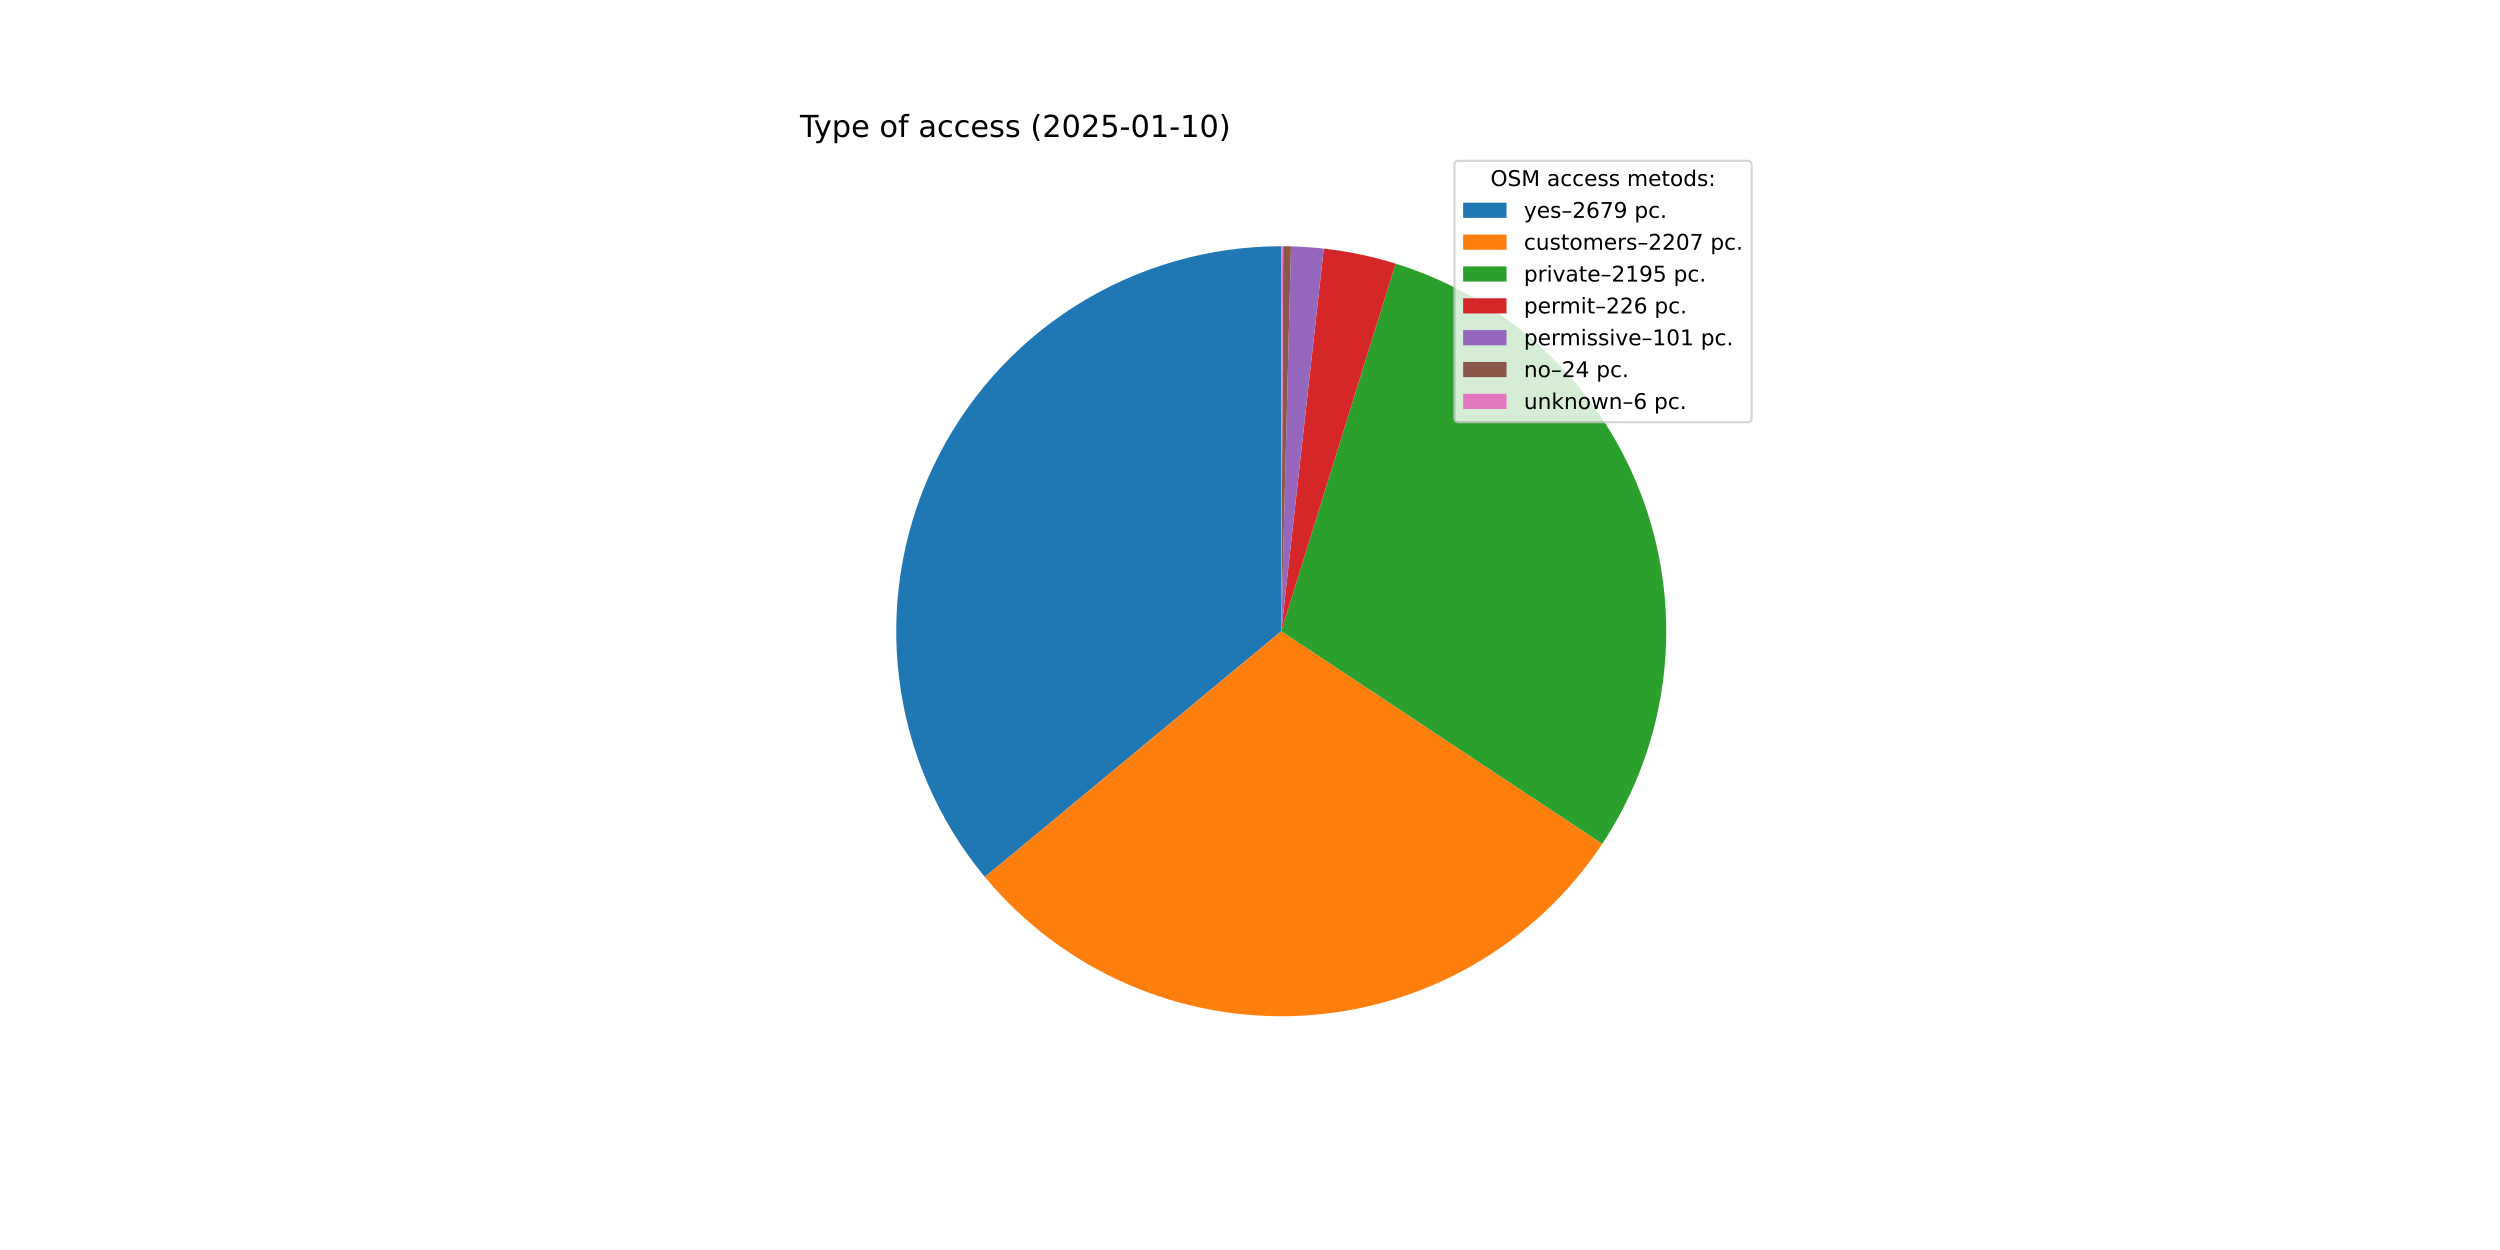
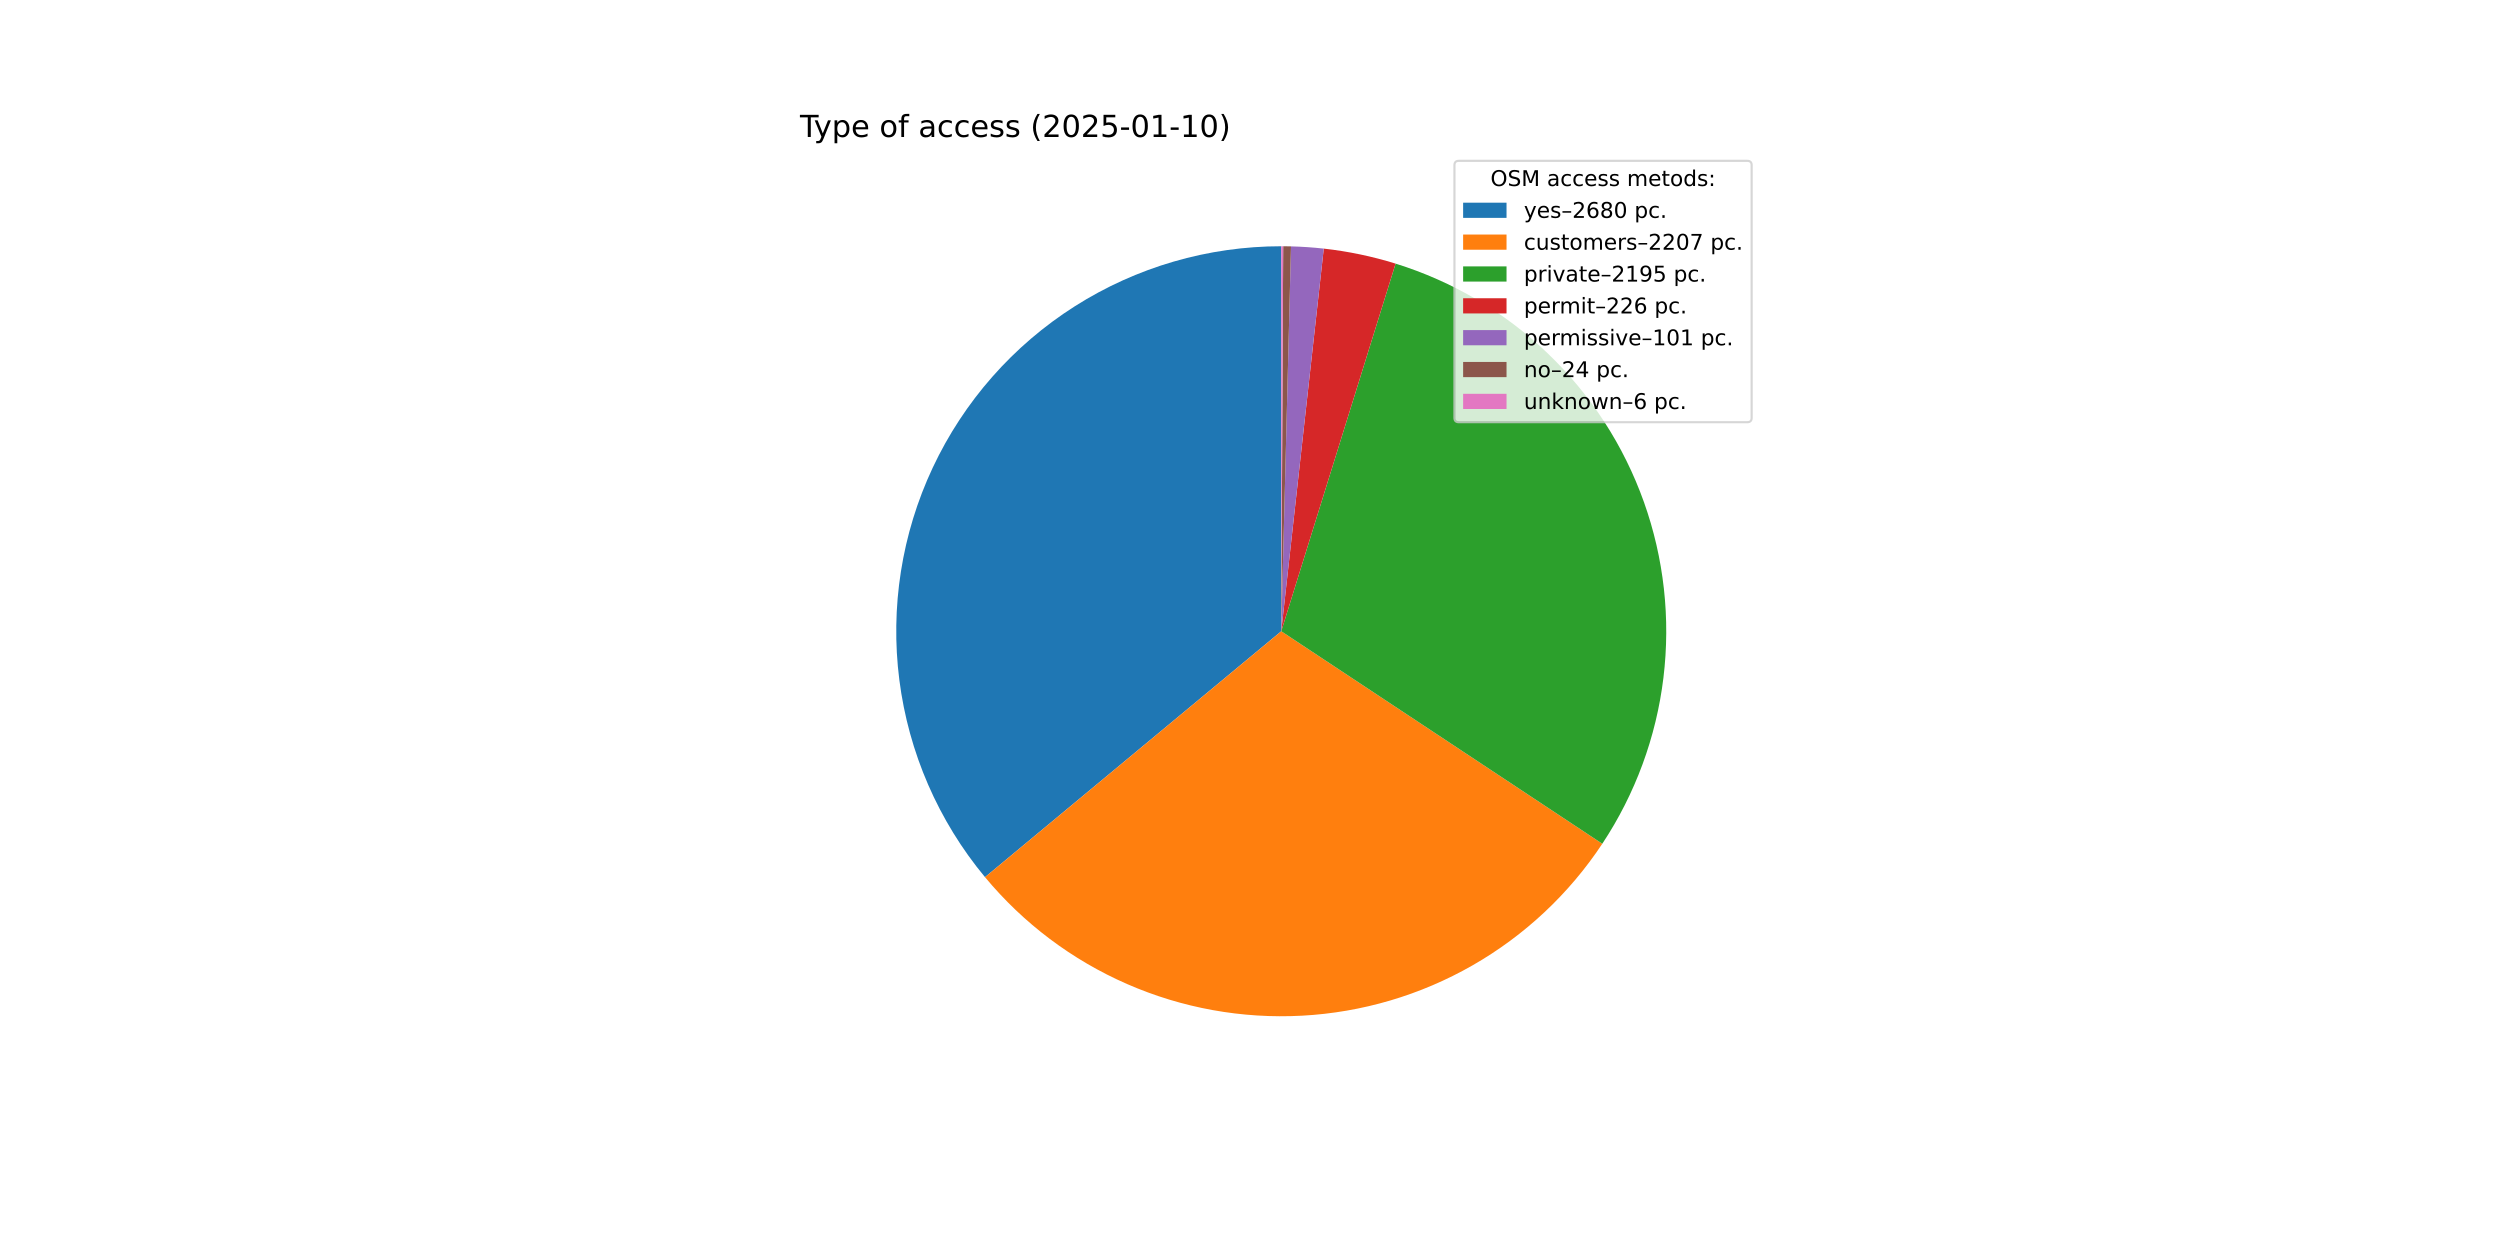
<svg xmlns="http://www.w3.org/2000/svg" xmlns:xlink="http://www.w3.org/1999/xlink" width="1152pt" height="576pt" viewBox="0 0 1152 576" version="1.1">
  <defs>
    <style type="text/css">*{stroke-linejoin: round; stroke-linecap: butt}</style>
  </defs>
  <g id="figure_1">
    <g id="patch_1">
      <path d="M 0 576  L 1152 576  L 1152 0  L 0 0  z " style="fill: #ffffff" />
    </g>
    <g id="axes_1">
      <g id="patch_2">
-         <path d="M 590.4 113.472  C 556.721 113.472 523.729 123.062 495.298 141.116  C 466.868 159.17 444.157 184.952 429.834 215.433  C 415.512 245.914 410.161 279.853 414.41 313.262  C 418.659 346.672 432.334 378.191 453.831 404.116  L 590.4 290.88  z " style="fill: #1f77b4" />
+         <path d="M 590.4 113.472  C 556.713 113.472 523.713 123.067 495.278 141.129  C 466.843 159.191 444.132 184.984 429.814 215.476  C 415.496 245.969 410.155 279.918 414.419 313.334  C 418.682 346.749 432.377 378.27 453.892 404.19  L 590.4 290.88  z " style="fill: #1f77b4" />
      </g>
      <g id="patch_3">
-         <path d="M 453.831 404.116  C 471.503 425.43 493.921 442.313 519.286 453.411  C 544.651 464.509 572.265 469.517 599.912 468.033  C 627.559 466.548 654.478 458.612 678.508 444.862  C 702.539 431.112 723.021 411.925 738.309 388.842  L 590.4 290.88  z " style="fill: #ff7f0e" />
+         <path d="M 453.892 404.19  C 471.573 425.491 493.997 442.361 519.364 453.445  C 544.73 464.53 572.343 469.525 599.985 468.029  C 627.628 466.533 654.54 458.588 678.563 444.831  C 702.585 431.074 723.058 411.883 738.337 388.799  L 590.4 290.88  z " style="fill: #ff7f0e" />
      </g>
      <g id="patch_4">
-         <path d="M 738.309 388.842  C 753.513 365.886 763.166 339.702 766.502 312.37  C 769.837 285.038 766.764 257.301 757.526 231.362  C 748.289 205.423 733.138 181.988 713.278 162.916  C 693.417 143.845 669.386 129.657 643.094 121.478  L 590.4 290.88  z " style="fill: #2ca02c" />
+         <path d="M 738.337 388.799  C 753.533 365.842 763.178 339.659 766.506 312.33  C 769.835 285.001 766.757 257.269 757.517 231.335  C 748.276 205.401 733.124 181.97 713.264 162.904  C 693.404 143.837 669.376 129.652 643.087 121.476  L 590.4 290.88  z " style="fill: #2ca02c" />
      </g>
      <g id="patch_5">
-         <path d="M 643.094 121.478  C 637.703 119.801 632.235 118.383 626.708 117.227  C 621.182 116.072 615.603 115.181 609.992 114.557  L 590.4 290.88  z " style="fill: #d62728" />
+         <path d="M 643.087 121.476  C 637.697 119.8 632.229 118.381 626.704 117.226  C 621.178 116.071 615.6 115.18 609.989 114.557  L 590.4 290.88  z " style="fill: #d62728" />
      </g>
      <g id="patch_6">
-         <path d="M 609.992 114.557  C 607.485 114.279 604.972 114.053 602.455 113.882  C 599.938 113.711 597.417 113.593 594.895 113.529  L 590.4 290.88  z " style="fill: #9467bd" />
+         <path d="M 609.989 114.557  C 607.482 114.278 604.97 114.053 602.453 113.882  C 599.936 113.711 597.416 113.593 594.895 113.529  L 590.4 290.88  z " style="fill: #9467bd" />
      </g>
      <g id="patch_7">
-         <path d="M 594.895 113.529  C 594.296 113.514 593.697 113.502 593.097 113.493  C 592.498 113.483 591.899 113.477 591.299 113.474  L 590.4 290.88  z " style="fill: #8c564b" />
+         <path d="M 594.895 113.529  C 594.296 113.514 593.696 113.502 593.097 113.493  C 592.498 113.483 591.898 113.477 591.299 113.474  L 590.4 290.88  z " style="fill: #8c564b" />
      </g>
      <g id="patch_8">
-         <path d="M 591.299 113.474  C 591.149 113.474 591 113.473 590.85 113.473  C 590.7 113.472 590.55 113.472 590.4 113.472  L 590.4 290.88  z " style="fill: #e377c2" />
+         <path d="M 591.299 113.474  C 591.149 113.474 590.999 113.473 590.849 113.473  C 590.7 113.472 590.55 113.472 590.4 113.472  L 590.4 290.88  z " style="fill: #e377c2" />
      </g>
      <g id="matplotlib.axis_1" />
      <g id="matplotlib.axis_2" />
      <g id="text_1">
        <g transform="translate(368.64 63.12) scale(0.14 -0.14)">
          <defs>
            <path id="DejaVuSans-54" d="M -19 4666  L 3928 4666  L 3928 4134  L 2272 4134  L 2272 0  L 1638 0  L 1638 4134  L -19 4134  L -19 4666  z " transform="scale(0.015625)" />
            <path id="DejaVuSans-79" d="M 2059 -325  Q 1816 -950 1584 -1140  Q 1353 -1331 966 -1331  L 506 -1331  L 506 -850  L 844 -850  Q 1081 -850 1212 -737  Q 1344 -625 1503 -206  L 1606 56  L 191 3500  L 800 3500  L 1894 763  L 2988 3500  L 3597 3500  L 2059 -325  z " transform="scale(0.015625)" />
            <path id="DejaVuSans-70" d="M 1159 525  L 1159 -1331  L 581 -1331  L 581 3500  L 1159 3500  L 1159 2969  Q 1341 3281 1617 3432  Q 1894 3584 2278 3584  Q 2916 3584 3314 3078  Q 3713 2572 3713 1747  Q 3713 922 3314 415  Q 2916 -91 2278 -91  Q 1894 -91 1617 61  Q 1341 213 1159 525  z M 3116 1747  Q 3116 2381 2855 2742  Q 2594 3103 2138 3103  Q 1681 3103 1420 2742  Q 1159 2381 1159 1747  Q 1159 1113 1420 752  Q 1681 391 2138 391  Q 2594 391 2855 752  Q 3116 1113 3116 1747  z " transform="scale(0.015625)" />
            <path id="DejaVuSans-65" d="M 3597 1894  L 3597 1613  L 953 1613  Q 991 1019 1311 708  Q 1631 397 2203 397  Q 2534 397 2845 478  Q 3156 559 3463 722  L 3463 178  Q 3153 47 2828 -22  Q 2503 -91 2169 -91  Q 1331 -91 842 396  Q 353 884 353 1716  Q 353 2575 817 3079  Q 1281 3584 2069 3584  Q 2775 3584 3186 3129  Q 3597 2675 3597 1894  z M 3022 2063  Q 3016 2534 2758 2815  Q 2500 3097 2075 3097  Q 1594 3097 1305 2825  Q 1016 2553 972 2059  L 3022 2063  z " transform="scale(0.015625)" />
            <path id="DejaVuSans-20" transform="scale(0.015625)" />
            <path id="DejaVuSans-6f" d="M 1959 3097  Q 1497 3097 1228 2736  Q 959 2375 959 1747  Q 959 1119 1226 758  Q 1494 397 1959 397  Q 2419 397 2687 759  Q 2956 1122 2956 1747  Q 2956 2369 2687 2733  Q 2419 3097 1959 3097  z M 1959 3584  Q 2709 3584 3137 3096  Q 3566 2609 3566 1747  Q 3566 888 3137 398  Q 2709 -91 1959 -91  Q 1206 -91 779 398  Q 353 888 353 1747  Q 353 2609 779 3096  Q 1206 3584 1959 3584  z " transform="scale(0.015625)" />
            <path id="DejaVuSans-66" d="M 2375 4863  L 2375 4384  L 1825 4384  Q 1516 4384 1395 4259  Q 1275 4134 1275 3809  L 1275 3500  L 2222 3500  L 2222 3053  L 1275 3053  L 1275 0  L 697 0  L 697 3053  L 147 3053  L 147 3500  L 697 3500  L 697 3744  Q 697 4328 969 4595  Q 1241 4863 1831 4863  L 2375 4863  z " transform="scale(0.015625)" />
            <path id="DejaVuSans-61" d="M 2194 1759  Q 1497 1759 1228 1600  Q 959 1441 959 1056  Q 959 750 1161 570  Q 1363 391 1709 391  Q 2188 391 2477 730  Q 2766 1069 2766 1631  L 2766 1759  L 2194 1759  z M 3341 1997  L 3341 0  L 2766 0  L 2766 531  Q 2569 213 2275 61  Q 1981 -91 1556 -91  Q 1019 -91 701 211  Q 384 513 384 1019  Q 384 1609 779 1909  Q 1175 2209 1959 2209  L 2766 2209  L 2766 2266  Q 2766 2663 2505 2880  Q 2244 3097 1772 3097  Q 1472 3097 1187 3025  Q 903 2953 641 2809  L 641 3341  Q 956 3463 1253 3523  Q 1550 3584 1831 3584  Q 2591 3584 2966 3190  Q 3341 2797 3341 1997  z " transform="scale(0.015625)" />
            <path id="DejaVuSans-63" d="M 3122 3366  L 3122 2828  Q 2878 2963 2633 3030  Q 2388 3097 2138 3097  Q 1578 3097 1268 2742  Q 959 2388 959 1747  Q 959 1106 1268 751  Q 1578 397 2138 397  Q 2388 397 2633 464  Q 2878 531 3122 666  L 3122 134  Q 2881 22 2623 -34  Q 2366 -91 2075 -91  Q 1284 -91 818 406  Q 353 903 353 1747  Q 353 2603 823 3093  Q 1294 3584 2113 3584  Q 2378 3584 2631 3529  Q 2884 3475 3122 3366  z " transform="scale(0.015625)" />
            <path id="DejaVuSans-73" d="M 2834 3397  L 2834 2853  Q 2591 2978 2328 3040  Q 2066 3103 1784 3103  Q 1356 3103 1142 2972  Q 928 2841 928 2578  Q 928 2378 1081 2264  Q 1234 2150 1697 2047  L 1894 2003  Q 2506 1872 2764 1633  Q 3022 1394 3022 966  Q 3022 478 2636 193  Q 2250 -91 1575 -91  Q 1294 -91 989 -36  Q 684 19 347 128  L 347 722  Q 666 556 975 473  Q 1284 391 1588 391  Q 1994 391 2212 530  Q 2431 669 2431 922  Q 2431 1156 2273 1281  Q 2116 1406 1581 1522  L 1381 1569  Q 847 1681 609 1914  Q 372 2147 372 2553  Q 372 3047 722 3315  Q 1072 3584 1716 3584  Q 2034 3584 2315 3537  Q 2597 3491 2834 3397  z " transform="scale(0.015625)" />
            <path id="DejaVuSans-28" d="M 1984 4856  Q 1566 4138 1362 3434  Q 1159 2731 1159 2009  Q 1159 1288 1364 580  Q 1569 -128 1984 -844  L 1484 -844  Q 1016 -109 783 600  Q 550 1309 550 2009  Q 550 2706 781 3412  Q 1013 4119 1484 4856  L 1984 4856  z " transform="scale(0.015625)" />
            <path id="DejaVuSans-32" d="M 1228 531  L 3431 531  L 3431 0  L 469 0  L 469 531  Q 828 903 1448 1529  Q 2069 2156 2228 2338  Q 2531 2678 2651 2914  Q 2772 3150 2772 3378  Q 2772 3750 2511 3984  Q 2250 4219 1831 4219  Q 1534 4219 1204 4116  Q 875 4013 500 3803  L 500 4441  Q 881 4594 1212 4672  Q 1544 4750 1819 4750  Q 2544 4750 2975 4387  Q 3406 4025 3406 3419  Q 3406 3131 3298 2873  Q 3191 2616 2906 2266  Q 2828 2175 2409 1742  Q 1991 1309 1228 531  z " transform="scale(0.015625)" />
            <path id="DejaVuSans-30" d="M 2034 4250  Q 1547 4250 1301 3770  Q 1056 3291 1056 2328  Q 1056 1369 1301 889  Q 1547 409 2034 409  Q 2525 409 2770 889  Q 3016 1369 3016 2328  Q 3016 3291 2770 3770  Q 2525 4250 2034 4250  z M 2034 4750  Q 2819 4750 3233 4129  Q 3647 3509 3647 2328  Q 3647 1150 3233 529  Q 2819 -91 2034 -91  Q 1250 -91 836 529  Q 422 1150 422 2328  Q 422 3509 836 4129  Q 1250 4750 2034 4750  z " transform="scale(0.015625)" />
            <path id="DejaVuSans-35" d="M 691 4666  L 3169 4666  L 3169 4134  L 1269 4134  L 1269 2991  Q 1406 3038 1543 3061  Q 1681 3084 1819 3084  Q 2600 3084 3056 2656  Q 3513 2228 3513 1497  Q 3513 744 3044 326  Q 2575 -91 1722 -91  Q 1428 -91 1123 -41  Q 819 9 494 109  L 494 744  Q 775 591 1075 516  Q 1375 441 1709 441  Q 2250 441 2565 725  Q 2881 1009 2881 1497  Q 2881 1984 2565 2268  Q 2250 2553 1709 2553  Q 1456 2553 1204 2497  Q 953 2441 691 2322  L 691 4666  z " transform="scale(0.015625)" />
            <path id="DejaVuSans-2d" d="M 313 2009  L 1997 2009  L 1997 1497  L 313 1497  L 313 2009  z " transform="scale(0.015625)" />
            <path id="DejaVuSans-31" d="M 794 531  L 1825 531  L 1825 4091  L 703 3866  L 703 4441  L 1819 4666  L 2450 4666  L 2450 531  L 3481 531  L 3481 0  L 794 0  L 794 531  z " transform="scale(0.015625)" />
            <path id="DejaVuSans-29" d="M 513 4856  L 1013 4856  Q 1481 4119 1714 3412  Q 1947 2706 1947 2009  Q 1947 1309 1714 600  Q 1481 -109 1013 -844  L 513 -844  Q 928 -128 1133 580  Q 1338 1288 1338 2009  Q 1338 2731 1133 3434  Q 928 4138 513 4856  z " transform="scale(0.015625)" />
          </defs>
          <use xlink:href="#DejaVuSans-54" />
          <use xlink:href="#DejaVuSans-79" x="45.459" />
          <use xlink:href="#DejaVuSans-70" x="104.639" />
          <use xlink:href="#DejaVuSans-65" x="168.115" />
          <use xlink:href="#DejaVuSans-20" x="229.639" />
          <use xlink:href="#DejaVuSans-6f" x="261.426" />
          <use xlink:href="#DejaVuSans-66" x="322.607" />
          <use xlink:href="#DejaVuSans-20" x="357.812" />
          <use xlink:href="#DejaVuSans-61" x="389.6" />
          <use xlink:href="#DejaVuSans-63" x="450.879" />
          <use xlink:href="#DejaVuSans-63" x="505.859" />
          <use xlink:href="#DejaVuSans-65" x="560.84" />
          <use xlink:href="#DejaVuSans-73" x="622.363" />
          <use xlink:href="#DejaVuSans-73" x="674.463" />
          <use xlink:href="#DejaVuSans-20" x="726.562" />
          <use xlink:href="#DejaVuSans-28" x="758.35" />
          <use xlink:href="#DejaVuSans-32" x="797.363" />
          <use xlink:href="#DejaVuSans-30" x="860.986" />
          <use xlink:href="#DejaVuSans-32" x="924.609" />
          <use xlink:href="#DejaVuSans-35" x="988.232" />
          <use xlink:href="#DejaVuSans-2d" x="1051.855" />
          <use xlink:href="#DejaVuSans-30" x="1087.939" />
          <use xlink:href="#DejaVuSans-31" x="1151.562" />
          <use xlink:href="#DejaVuSans-2d" x="1215.186" />
          <use xlink:href="#DejaVuSans-31" x="1251.27" />
          <use xlink:href="#DejaVuSans-30" x="1314.893" />
          <use xlink:href="#DejaVuSans-29" x="1378.516" />
        </g>
      </g>
      <g id="legend_1">
        <g id="patch_9">
          <path d="M 672.208 194.545  L 805.16 194.545  Q 807.16 194.545 807.16 192.545  L 807.16 76.12  Q 807.16 74.12 805.16 74.12  L 672.208 74.12  Q 670.208 74.12 670.208 76.12  L 670.208 192.545  Q 670.208 194.545 672.208 194.545  z " style="fill: #ffffff; opacity: 0.8; stroke: #cccccc; stroke-linejoin: miter" />
        </g>
        <g id="text_2">
          <g transform="translate(686.8038 85.71844) scale(0.1 -0.1)">
            <defs>
              <path id="DejaVuSans-4f" d="M 2522 4238  Q 1834 4238 1429 3725  Q 1025 3213 1025 2328  Q 1025 1447 1429 934  Q 1834 422 2522 422  Q 3209 422 3611 934  Q 4013 1447 4013 2328  Q 4013 3213 3611 3725  Q 3209 4238 2522 4238  z M 2522 4750  Q 3503 4750 4090 4092  Q 4678 3434 4678 2328  Q 4678 1225 4090 567  Q 3503 -91 2522 -91  Q 1538 -91 948 565  Q 359 1222 359 2328  Q 359 3434 948 4092  Q 1538 4750 2522 4750  z " transform="scale(0.015625)" />
              <path id="DejaVuSans-53" d="M 3425 4513  L 3425 3897  Q 3066 4069 2747 4153  Q 2428 4238 2131 4238  Q 1616 4238 1336 4038  Q 1056 3838 1056 3469  Q 1056 3159 1242 3001  Q 1428 2844 1947 2747  L 2328 2669  Q 3034 2534 3370 2195  Q 3706 1856 3706 1288  Q 3706 609 3251 259  Q 2797 -91 1919 -91  Q 1588 -91 1214 -16  Q 841 59 441 206  L 441 856  Q 825 641 1194 531  Q 1563 422 1919 422  Q 2459 422 2753 634  Q 3047 847 3047 1241  Q 3047 1584 2836 1778  Q 2625 1972 2144 2069  L 1759 2144  Q 1053 2284 737 2584  Q 422 2884 422 3419  Q 422 4038 858 4394  Q 1294 4750 2059 4750  Q 2388 4750 2728 4690  Q 3069 4631 3425 4513  z " transform="scale(0.015625)" />
              <path id="DejaVuSans-4d" d="M 628 4666  L 1569 4666  L 2759 1491  L 3956 4666  L 4897 4666  L 4897 0  L 4281 0  L 4281 4097  L 3078 897  L 2444 897  L 1241 4097  L 1241 0  L 628 0  L 628 4666  z " transform="scale(0.015625)" />
              <path id="DejaVuSans-6d" d="M 3328 2828  Q 3544 3216 3844 3400  Q 4144 3584 4550 3584  Q 5097 3584 5394 3201  Q 5691 2819 5691 2113  L 5691 0  L 5113 0  L 5113 2094  Q 5113 2597 4934 2840  Q 4756 3084 4391 3084  Q 3944 3084 3684 2787  Q 3425 2491 3425 1978  L 3425 0  L 2847 0  L 2847 2094  Q 2847 2600 2669 2842  Q 2491 3084 2119 3084  Q 1678 3084 1418 2786  Q 1159 2488 1159 1978  L 1159 0  L 581 0  L 581 3500  L 1159 3500  L 1159 2956  Q 1356 3278 1631 3431  Q 1906 3584 2284 3584  Q 2666 3584 2933 3390  Q 3200 3197 3328 2828  z " transform="scale(0.015625)" />
              <path id="DejaVuSans-74" d="M 1172 4494  L 1172 3500  L 2356 3500  L 2356 3053  L 1172 3053  L 1172 1153  Q 1172 725 1289 603  Q 1406 481 1766 481  L 2356 481  L 2356 0  L 1766 0  Q 1100 0 847 248  Q 594 497 594 1153  L 594 3053  L 172 3053  L 172 3500  L 594 3500  L 594 4494  L 1172 4494  z " transform="scale(0.015625)" />
              <path id="DejaVuSans-64" d="M 2906 2969  L 2906 4863  L 3481 4863  L 3481 0  L 2906 0  L 2906 525  Q 2725 213 2448 61  Q 2172 -91 1784 -91  Q 1150 -91 751 415  Q 353 922 353 1747  Q 353 2572 751 3078  Q 1150 3584 1784 3584  Q 2172 3584 2448 3432  Q 2725 3281 2906 2969  z M 947 1747  Q 947 1113 1208 752  Q 1469 391 1925 391  Q 2381 391 2643 752  Q 2906 1113 2906 1747  Q 2906 2381 2643 2742  Q 2381 3103 1925 3103  Q 1469 3103 1208 2742  Q 947 2381 947 1747  z " transform="scale(0.015625)" />
              <path id="DejaVuSans-3a" d="M 750 794  L 1409 794  L 1409 0  L 750 0  L 750 794  z M 750 3309  L 1409 3309  L 1409 2516  L 750 2516  L 750 3309  z " transform="scale(0.015625)" />
            </defs>
            <use xlink:href="#DejaVuSans-4f" />
            <use xlink:href="#DejaVuSans-53" x="78.711" />
            <use xlink:href="#DejaVuSans-4d" x="142.188" />
            <use xlink:href="#DejaVuSans-20" x="228.467" />
            <use xlink:href="#DejaVuSans-61" x="260.254" />
            <use xlink:href="#DejaVuSans-63" x="321.533" />
            <use xlink:href="#DejaVuSans-63" x="376.514" />
            <use xlink:href="#DejaVuSans-65" x="431.494" />
            <use xlink:href="#DejaVuSans-73" x="493.018" />
            <use xlink:href="#DejaVuSans-73" x="545.117" />
            <use xlink:href="#DejaVuSans-20" x="597.217" />
            <use xlink:href="#DejaVuSans-6d" x="629.004" />
            <use xlink:href="#DejaVuSans-65" x="726.416" />
            <use xlink:href="#DejaVuSans-74" x="787.939" />
            <use xlink:href="#DejaVuSans-6f" x="827.148" />
            <use xlink:href="#DejaVuSans-64" x="888.33" />
            <use xlink:href="#DejaVuSans-73" x="951.807" />
            <use xlink:href="#DejaVuSans-3a" x="1003.906" />
          </g>
        </g>
        <g id="patch_10">
          <path d="M 674.208 100.397  L 694.208 100.397  L 694.208 93.397  L 674.208 93.397  z " style="fill: #1f77b4" />
        </g>
        <g id="text_3">
          <g transform="translate(702.2084 100.3966) scale(0.1 -0.1)">
            <defs>
              <path id="DejaVuSans-2013" d="M 313 1978  L 2888 1978  L 2888 1528  L 313 1528  L 313 1978  z " transform="scale(0.015625)" />
              <path id="DejaVuSans-36" d="M 2113 2584  Q 1688 2584 1439 2293  Q 1191 2003 1191 1497  Q 1191 994 1439 701  Q 1688 409 2113 409  Q 2538 409 2786 701  Q 3034 994 3034 1497  Q 3034 2003 2786 2293  Q 2538 2584 2113 2584  z M 3366 4563  L 3366 3988  Q 3128 4100 2886 4159  Q 2644 4219 2406 4219  Q 1781 4219 1451 3797  Q 1122 3375 1075 2522  Q 1259 2794 1537 2939  Q 1816 3084 2150 3084  Q 2853 3084 3261 2657  Q 3669 2231 3669 1497  Q 3669 778 3244 343  Q 2819 -91 2113 -91  Q 1303 -91 875 529  Q 447 1150 447 2328  Q 447 3434 972 4092  Q 1497 4750 2381 4750  Q 2619 4750 2861 4703  Q 3103 4656 3366 4563  z " transform="scale(0.015625)" />
-               <path id="DejaVuSans-37" d="M 525 4666  L 3525 4666  L 3525 4397  L 1831 0  L 1172 0  L 2766 4134  L 525 4134  L 525 4666  z " transform="scale(0.015625)" />
-               <path id="DejaVuSans-39" d="M 703 97  L 703 672  Q 941 559 1184 500  Q 1428 441 1663 441  Q 2288 441 2617 861  Q 2947 1281 2994 2138  Q 2813 1869 2534 1725  Q 2256 1581 1919 1581  Q 1219 1581 811 2004  Q 403 2428 403 3163  Q 403 3881 828 4315  Q 1253 4750 1959 4750  Q 2769 4750 3195 4129  Q 3622 3509 3622 2328  Q 3622 1225 3098 567  Q 2575 -91 1691 -91  Q 1453 -91 1209 -44  Q 966 3 703 97  z M 1959 2075  Q 2384 2075 2632 2365  Q 2881 2656 2881 3163  Q 2881 3666 2632 3958  Q 2384 4250 1959 4250  Q 1534 4250 1286 3958  Q 1038 3666 1038 3163  Q 1038 2656 1286 2365  Q 1534 2075 1959 2075  z " transform="scale(0.015625)" />
+               <path id="DejaVuSans-38" d="M 2034 2216  Q 1584 2216 1326 1975  Q 1069 1734 1069 1313  Q 1069 891 1326 650  Q 1584 409 2034 409  Q 2484 409 2743 651  Q 3003 894 3003 1313  Q 3003 1734 2745 1975  Q 2488 2216 2034 2216  z M 1403 2484  Q 997 2584 770 2862  Q 544 3141 544 3541  Q 544 4100 942 4425  Q 1341 4750 2034 4750  Q 2731 4750 3128 4425  Q 3525 4100 3525 3541  Q 3525 3141 3298 2862  Q 3072 2584 2669 2484  Q 3125 2378 3379 2068  Q 3634 1759 3634 1313  Q 3634 634 3220 271  Q 2806 -91 2034 -91  Q 1263 -91 848 271  Q 434 634 434 1313  Q 434 1759 690 2068  Q 947 2378 1403 2484  z M 1172 3481  Q 1172 3119 1398 2916  Q 1625 2713 2034 2713  Q 2441 2713 2670 2916  Q 2900 3119 2900 3481  Q 2900 3844 2670 4047  Q 2441 4250 2034 4250  Q 1625 4250 1398 4047  Q 1172 3844 1172 3481  z " transform="scale(0.015625)" />
              <path id="DejaVuSans-2e" d="M 684 794  L 1344 794  L 1344 0  L 684 0  L 684 794  z " transform="scale(0.015625)" />
            </defs>
            <use xlink:href="#DejaVuSans-79" />
            <use xlink:href="#DejaVuSans-65" x="59.18" />
            <use xlink:href="#DejaVuSans-73" x="120.703" />
            <use xlink:href="#DejaVuSans-2013" x="172.803" />
            <use xlink:href="#DejaVuSans-32" x="222.803" />
            <use xlink:href="#DejaVuSans-36" x="286.426" />
-             <use xlink:href="#DejaVuSans-37" x="350.049" />
-             <use xlink:href="#DejaVuSans-39" x="413.672" />
+             <use xlink:href="#DejaVuSans-38" x="350.049" />
+             <use xlink:href="#DejaVuSans-30" x="413.672" />
            <use xlink:href="#DejaVuSans-20" x="477.295" />
            <use xlink:href="#DejaVuSans-70" x="509.082" />
            <use xlink:href="#DejaVuSans-63" x="572.559" />
            <use xlink:href="#DejaVuSans-2e" x="627.539" />
          </g>
        </g>
        <g id="patch_11">
          <path d="M 674.208 115.075  L 694.208 115.075  L 694.208 108.075  L 674.208 108.075  z " style="fill: #ff7f0e" />
        </g>
        <g id="text_4">
          <g transform="translate(702.2084 115.0747) scale(0.1 -0.1)">
            <defs>
              <path id="DejaVuSans-75" d="M 544 1381  L 544 3500  L 1119 3500  L 1119 1403  Q 1119 906 1312 657  Q 1506 409 1894 409  Q 2359 409 2629 706  Q 2900 1003 2900 1516  L 2900 3500  L 3475 3500  L 3475 0  L 2900 0  L 2900 538  Q 2691 219 2414 64  Q 2138 -91 1772 -91  Q 1169 -91 856 284  Q 544 659 544 1381  z M 1991 3584  L 1991 3584  z " transform="scale(0.015625)" />
              <path id="DejaVuSans-72" d="M 2631 2963  Q 2534 3019 2420 3045  Q 2306 3072 2169 3072  Q 1681 3072 1420 2755  Q 1159 2438 1159 1844  L 1159 0  L 581 0  L 581 3500  L 1159 3500  L 1159 2956  Q 1341 3275 1631 3429  Q 1922 3584 2338 3584  Q 2397 3584 2469 3576  Q 2541 3569 2628 3553  L 2631 2963  z " transform="scale(0.015625)" />
+               <path id="DejaVuSans-37" d="M 525 4666  L 3525 4666  L 3525 4397  L 1831 0  L 1172 0  L 2766 4134  L 525 4134  L 525 4666  z " transform="scale(0.015625)" />
            </defs>
            <use xlink:href="#DejaVuSans-63" />
            <use xlink:href="#DejaVuSans-75" x="54.98" />
            <use xlink:href="#DejaVuSans-73" x="118.359" />
            <use xlink:href="#DejaVuSans-74" x="170.459" />
            <use xlink:href="#DejaVuSans-6f" x="209.668" />
            <use xlink:href="#DejaVuSans-6d" x="270.85" />
            <use xlink:href="#DejaVuSans-65" x="368.262" />
            <use xlink:href="#DejaVuSans-72" x="429.785" />
            <use xlink:href="#DejaVuSans-73" x="470.898" />
            <use xlink:href="#DejaVuSans-2013" x="522.998" />
            <use xlink:href="#DejaVuSans-32" x="572.998" />
            <use xlink:href="#DejaVuSans-32" x="636.621" />
            <use xlink:href="#DejaVuSans-30" x="700.244" />
            <use xlink:href="#DejaVuSans-37" x="763.867" />
            <use xlink:href="#DejaVuSans-20" x="827.49" />
            <use xlink:href="#DejaVuSans-70" x="859.277" />
            <use xlink:href="#DejaVuSans-63" x="922.754" />
            <use xlink:href="#DejaVuSans-2e" x="977.734" />
          </g>
        </g>
        <g id="patch_12">
          <path d="M 674.208 129.753  L 694.208 129.753  L 694.208 122.753  L 674.208 122.753  z " style="fill: #2ca02c" />
        </g>
        <g id="text_5">
          <g transform="translate(702.2084 129.7528) scale(0.1 -0.1)">
            <defs>
              <path id="DejaVuSans-69" d="M 603 3500  L 1178 3500  L 1178 0  L 603 0  L 603 3500  z M 603 4863  L 1178 4863  L 1178 4134  L 603 4134  L 603 4863  z " transform="scale(0.015625)" />
              <path id="DejaVuSans-76" d="M 191 3500  L 800 3500  L 1894 563  L 2988 3500  L 3597 3500  L 2284 0  L 1503 0  L 191 3500  z " transform="scale(0.015625)" />
+               <path id="DejaVuSans-39" d="M 703 97  L 703 672  Q 941 559 1184 500  Q 1428 441 1663 441  Q 2288 441 2617 861  Q 2947 1281 2994 2138  Q 2813 1869 2534 1725  Q 2256 1581 1919 1581  Q 1219 1581 811 2004  Q 403 2428 403 3163  Q 403 3881 828 4315  Q 1253 4750 1959 4750  Q 2769 4750 3195 4129  Q 3622 3509 3622 2328  Q 3622 1225 3098 567  Q 2575 -91 1691 -91  Q 1453 -91 1209 -44  Q 966 3 703 97  z M 1959 2075  Q 2384 2075 2632 2365  Q 2881 2656 2881 3163  Q 2881 3666 2632 3958  Q 2384 4250 1959 4250  Q 1534 4250 1286 3958  Q 1038 3666 1038 3163  Q 1038 2656 1286 2365  Q 1534 2075 1959 2075  z " transform="scale(0.015625)" />
            </defs>
            <use xlink:href="#DejaVuSans-70" />
            <use xlink:href="#DejaVuSans-72" x="63.477" />
            <use xlink:href="#DejaVuSans-69" x="104.59" />
            <use xlink:href="#DejaVuSans-76" x="132.373" />
            <use xlink:href="#DejaVuSans-61" x="191.553" />
            <use xlink:href="#DejaVuSans-74" x="252.832" />
            <use xlink:href="#DejaVuSans-65" x="292.041" />
            <use xlink:href="#DejaVuSans-2013" x="353.564" />
            <use xlink:href="#DejaVuSans-32" x="403.564" />
            <use xlink:href="#DejaVuSans-31" x="467.188" />
            <use xlink:href="#DejaVuSans-39" x="530.811" />
            <use xlink:href="#DejaVuSans-35" x="594.434" />
            <use xlink:href="#DejaVuSans-20" x="658.057" />
            <use xlink:href="#DejaVuSans-70" x="689.844" />
            <use xlink:href="#DejaVuSans-63" x="753.32" />
            <use xlink:href="#DejaVuSans-2e" x="808.301" />
          </g>
        </g>
        <g id="patch_13">
          <path d="M 674.208 144.431  L 694.208 144.431  L 694.208 137.431  L 674.208 137.431  z " style="fill: #d62728" />
        </g>
        <g id="text_6">
          <g transform="translate(702.2084 144.4309) scale(0.1 -0.1)">
            <use xlink:href="#DejaVuSans-70" />
            <use xlink:href="#DejaVuSans-65" x="63.477" />
            <use xlink:href="#DejaVuSans-72" x="125" />
            <use xlink:href="#DejaVuSans-6d" x="164.363" />
            <use xlink:href="#DejaVuSans-69" x="261.775" />
            <use xlink:href="#DejaVuSans-74" x="289.559" />
            <use xlink:href="#DejaVuSans-2013" x="328.768" />
            <use xlink:href="#DejaVuSans-32" x="378.768" />
            <use xlink:href="#DejaVuSans-32" x="442.391" />
            <use xlink:href="#DejaVuSans-36" x="506.014" />
            <use xlink:href="#DejaVuSans-20" x="569.637" />
            <use xlink:href="#DejaVuSans-70" x="601.424" />
            <use xlink:href="#DejaVuSans-63" x="664.9" />
            <use xlink:href="#DejaVuSans-2e" x="719.881" />
          </g>
        </g>
        <g id="patch_14">
          <path d="M 674.208 159.109  L 694.208 159.109  L 694.208 152.109  L 674.208 152.109  z " style="fill: #9467bd" />
        </g>
        <g id="text_7">
          <g transform="translate(702.2084 159.1091) scale(0.1 -0.1)">
            <use xlink:href="#DejaVuSans-70" />
            <use xlink:href="#DejaVuSans-65" x="63.477" />
            <use xlink:href="#DejaVuSans-72" x="125" />
            <use xlink:href="#DejaVuSans-6d" x="164.363" />
            <use xlink:href="#DejaVuSans-69" x="261.775" />
            <use xlink:href="#DejaVuSans-73" x="289.559" />
            <use xlink:href="#DejaVuSans-73" x="341.658" />
            <use xlink:href="#DejaVuSans-69" x="393.758" />
            <use xlink:href="#DejaVuSans-76" x="421.541" />
            <use xlink:href="#DejaVuSans-65" x="480.721" />
            <use xlink:href="#DejaVuSans-2013" x="542.244" />
            <use xlink:href="#DejaVuSans-31" x="592.244" />
            <use xlink:href="#DejaVuSans-30" x="655.867" />
            <use xlink:href="#DejaVuSans-31" x="719.49" />
            <use xlink:href="#DejaVuSans-20" x="783.113" />
            <use xlink:href="#DejaVuSans-70" x="814.9" />
            <use xlink:href="#DejaVuSans-63" x="878.377" />
            <use xlink:href="#DejaVuSans-2e" x="933.357" />
          </g>
        </g>
        <g id="patch_15">
          <path d="M 674.208 173.787  L 694.208 173.787  L 694.208 166.787  L 674.208 166.787  z " style="fill: #8c564b" />
        </g>
        <g id="text_8">
          <g transform="translate(702.2084 173.7872) scale(0.1 -0.1)">
            <defs>
              <path id="DejaVuSans-6e" d="M 3513 2113  L 3513 0  L 2938 0  L 2938 2094  Q 2938 2591 2744 2837  Q 2550 3084 2163 3084  Q 1697 3084 1428 2787  Q 1159 2491 1159 1978  L 1159 0  L 581 0  L 581 3500  L 1159 3500  L 1159 2956  Q 1366 3272 1645 3428  Q 1925 3584 2291 3584  Q 2894 3584 3203 3211  Q 3513 2838 3513 2113  z " transform="scale(0.015625)" />
              <path id="DejaVuSans-34" d="M 2419 4116  L 825 1625  L 2419 1625  L 2419 4116  z M 2253 4666  L 3047 4666  L 3047 1625  L 3713 1625  L 3713 1100  L 3047 1100  L 3047 0  L 2419 0  L 2419 1100  L 313 1100  L 313 1709  L 2253 4666  z " transform="scale(0.015625)" />
            </defs>
            <use xlink:href="#DejaVuSans-6e" />
            <use xlink:href="#DejaVuSans-6f" x="63.379" />
            <use xlink:href="#DejaVuSans-2013" x="124.561" />
            <use xlink:href="#DejaVuSans-32" x="174.561" />
            <use xlink:href="#DejaVuSans-34" x="238.184" />
            <use xlink:href="#DejaVuSans-20" x="301.807" />
            <use xlink:href="#DejaVuSans-70" x="333.594" />
            <use xlink:href="#DejaVuSans-63" x="397.07" />
            <use xlink:href="#DejaVuSans-2e" x="452.051" />
          </g>
        </g>
        <g id="patch_16">
          <path d="M 674.208 188.465  L 694.208 188.465  L 694.208 181.465  L 674.208 181.465  z " style="fill: #e377c2" />
        </g>
        <g id="text_9">
          <g transform="translate(702.2084 188.4653) scale(0.1 -0.1)">
            <defs>
              <path id="DejaVuSans-6b" d="M 581 4863  L 1159 4863  L 1159 1991  L 2875 3500  L 3609 3500  L 1753 1863  L 3688 0  L 2938 0  L 1159 1709  L 1159 0  L 581 0  L 581 4863  z " transform="scale(0.015625)" />
              <path id="DejaVuSans-77" d="M 269 3500  L 844 3500  L 1563 769  L 2278 3500  L 2956 3500  L 3675 769  L 4391 3500  L 4966 3500  L 4050 0  L 3372 0  L 2619 2869  L 1863 0  L 1184 0  L 269 3500  z " transform="scale(0.015625)" />
            </defs>
            <use xlink:href="#DejaVuSans-75" />
            <use xlink:href="#DejaVuSans-6e" x="63.379" />
            <use xlink:href="#DejaVuSans-6b" x="126.758" />
            <use xlink:href="#DejaVuSans-6e" x="184.668" />
            <use xlink:href="#DejaVuSans-6f" x="248.047" />
            <use xlink:href="#DejaVuSans-77" x="309.229" />
            <use xlink:href="#DejaVuSans-6e" x="391.016" />
            <use xlink:href="#DejaVuSans-2013" x="454.395" />
            <use xlink:href="#DejaVuSans-36" x="504.395" />
            <use xlink:href="#DejaVuSans-20" x="568.018" />
            <use xlink:href="#DejaVuSans-70" x="599.805" />
            <use xlink:href="#DejaVuSans-63" x="663.281" />
            <use xlink:href="#DejaVuSans-2e" x="718.262" />
          </g>
        </g>
      </g>
    </g>
  </g>
</svg>
